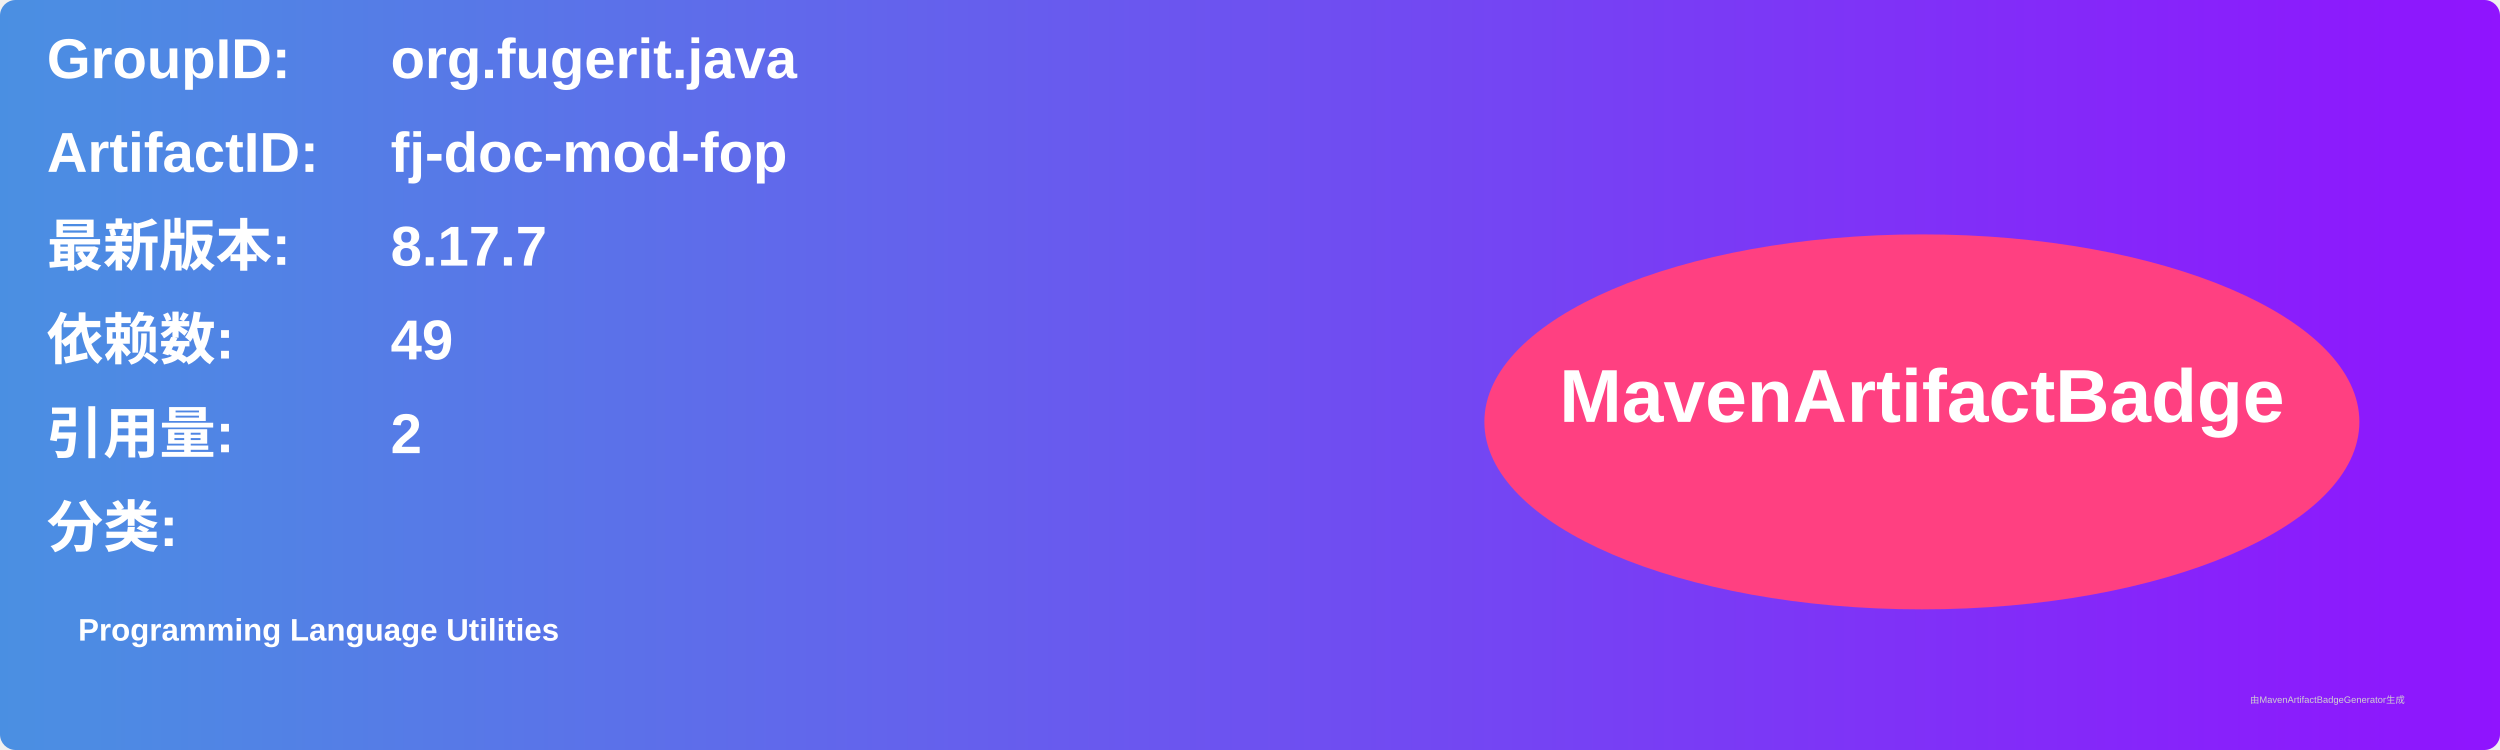
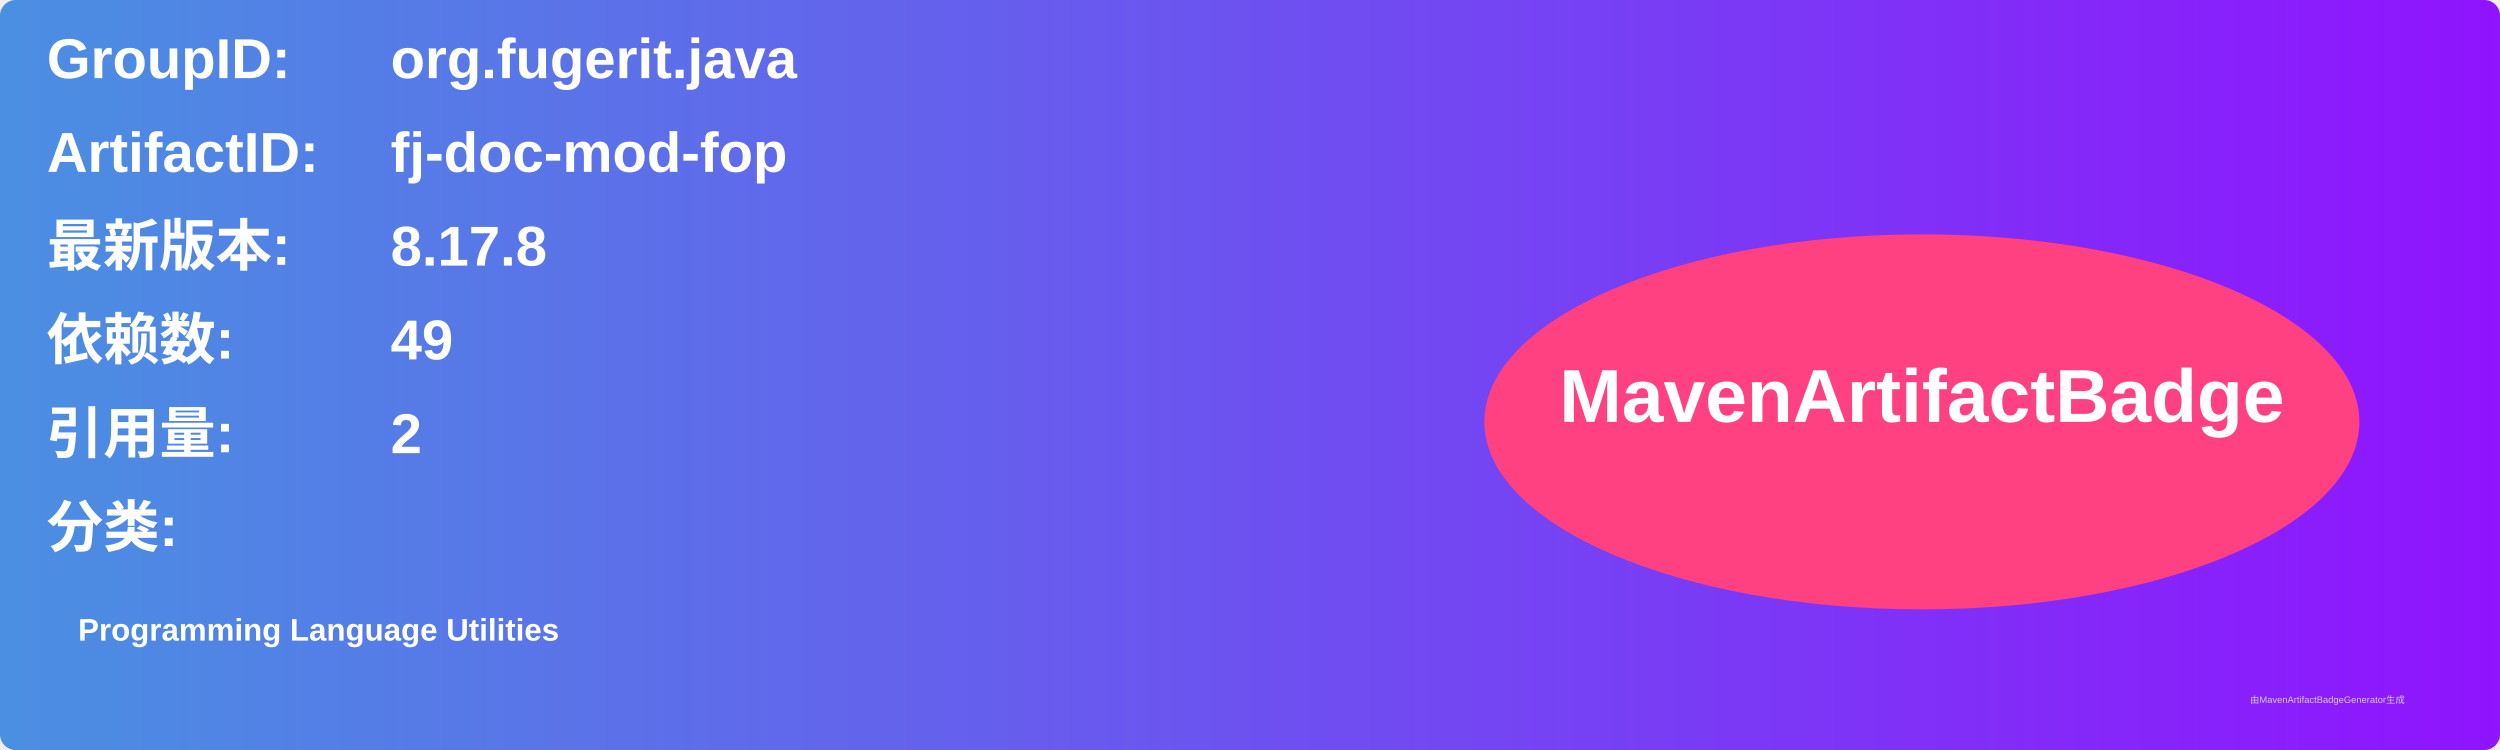
<svg xmlns="http://www.w3.org/2000/svg" width="800" height="240" viewBox="0 0 800 240">
  <linearGradient id="grad" x1="0%" y1="0%" x2="100%" y2="0%">
    <stop offset="0%" stop-color="#4a90e2" />
    <stop offset="100%" stop-color="#9013fe" />
  </linearGradient>
  <rect width="100%" height="100%" rx="5" ry="5" fill="url(#grad)" />
  <g transform="translate(15, 15)">
    <text x="0" y="10" font-family="Arial" font-size="18" fill="white" font-weight="bold" width="260">GroupID:</text>
    <text x="110" y="10" font-family="Arial" font-size="18" fill="white" font-weight="bold" width="460">org.fugerit.java</text>
    <text x="0" y="40" font-family="Arial" font-size="18" fill="white" font-weight="bold" width="260">ArtifactID:</text>
    <text x="110" y="40" font-family="Arial" font-size="18" fill="white" font-weight="bold" width="460">fj-doc-mod-fop</text>
    <text x="0" y="70" font-family="Arial" font-size="18" fill="white" font-weight="bold">最新版本:</text>
    <text x="110" y="70" font-family="Arial" font-size="18" fill="white" font-weight="bold">
-       <tspan font-weight="bold">8.17.7</tspan>
+       <tspan font-weight="bold">8.17.8</tspan>
    </text>
    <text x="0" y="100" font-family="Arial" font-size="18" fill="white" font-weight="bold">依赖数: </text>
    <text x="110" y="100" font-family="Arial" font-size="18" fill="white">
      <tspan font-weight="bold">49</tspan>
    </text>
    <text x="0" y="130" font-family="Arial" font-size="18" fill="white" font-weight="bold">引用量: </text>
    <text x="110" y="130" font-family="Arial" font-size="18" fill="white">
      <tspan font-weight="bold">2</tspan>
    </text>
    <text x="0" y="160" font-family="Arial" font-size="18" fill="white" font-weight="bold">分类:</text>
    <text x="10" y="190" font-family="Arial" font-size="10" fill="white">
      <tspan font-weight="bold">Programming Language Utilities</tspan>
    </text>
    <ellipse cx="600" cy="120" rx="140" ry="60" fill="#ff4081" />
    <text x="600" y="120" text-anchor="middle" font-family="Arial" font-size="24" fill="white" font-weight="bold">MavenArtifactBadge</text>
  </g>
  <text x="720" y="225" font-family="Arial" font-size="3" fill="#d0d0d0">由MavenArtifactBadgeGenerator生成</text>
</svg>
